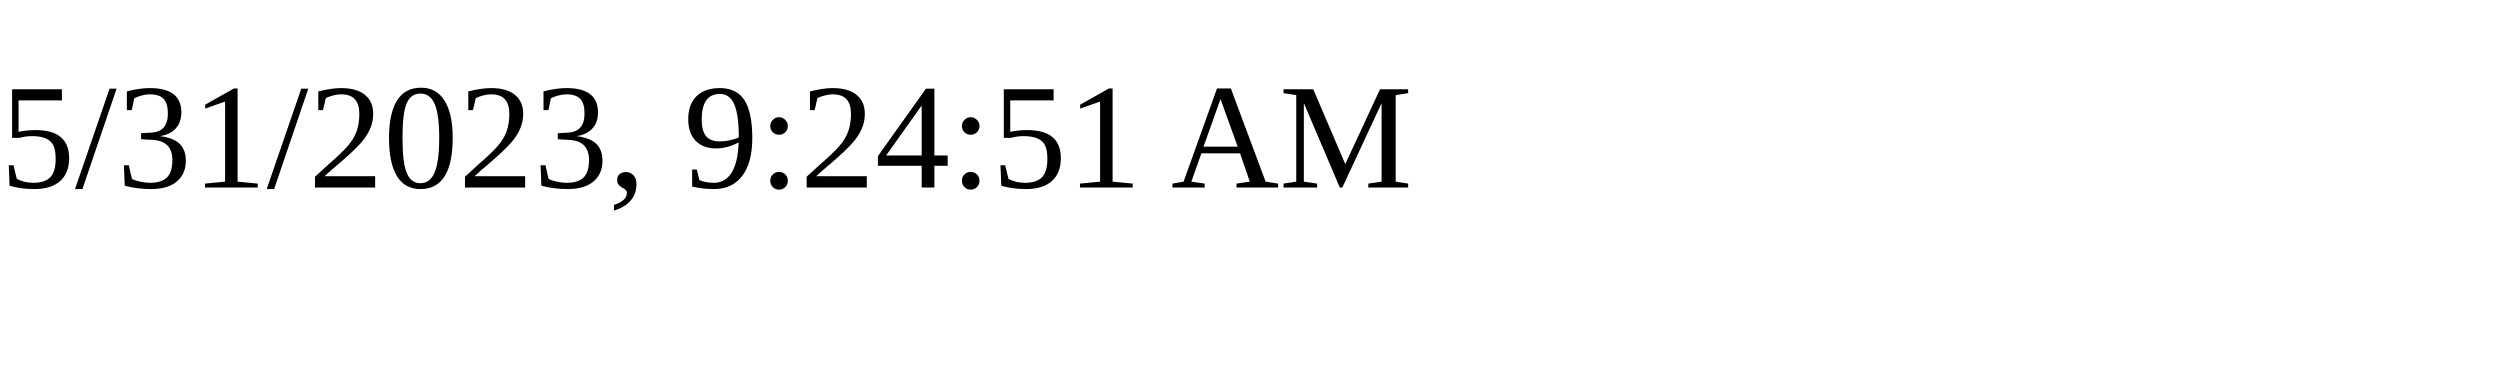
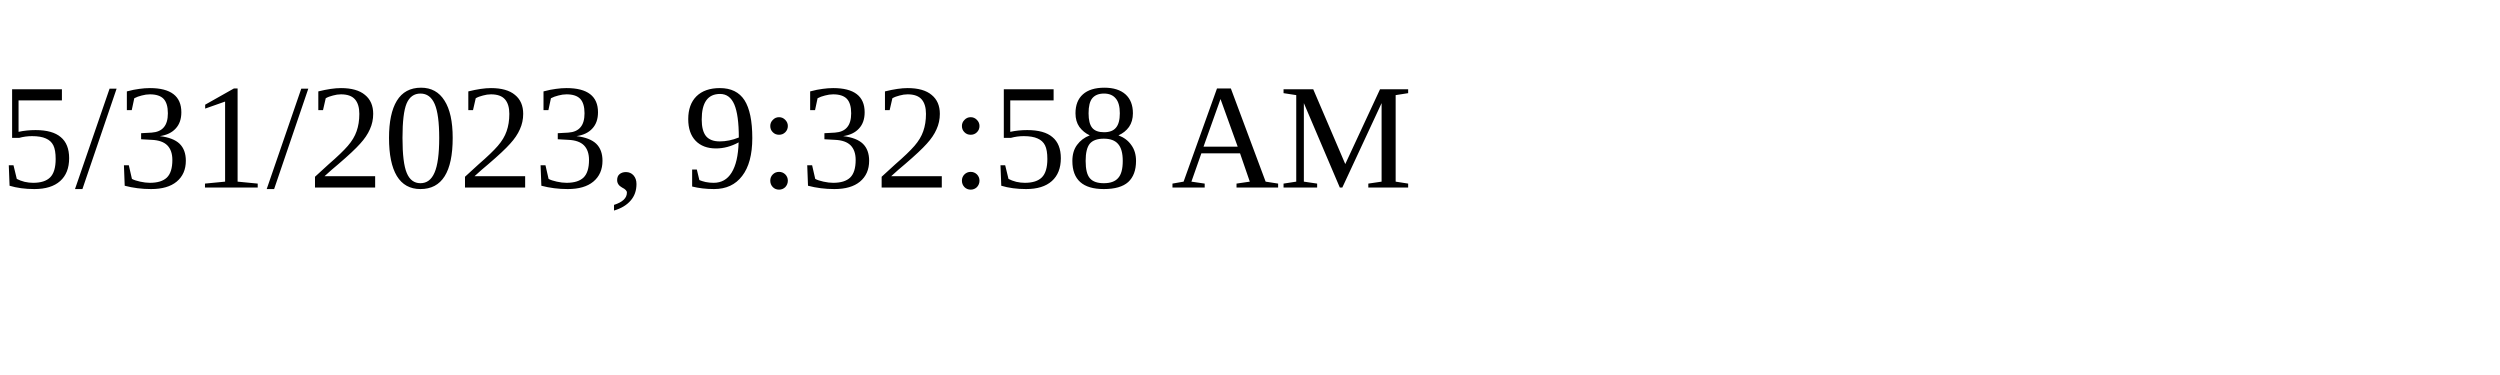
<svg xmlns="http://www.w3.org/2000/svg" height="30" width="200">
-   <text x="0" y="15">5/31/2023, 9:24:51 AM</text>
+   <text x="0" y="15">5/31/2023, 9:32:58 AM</text>
</svg>
